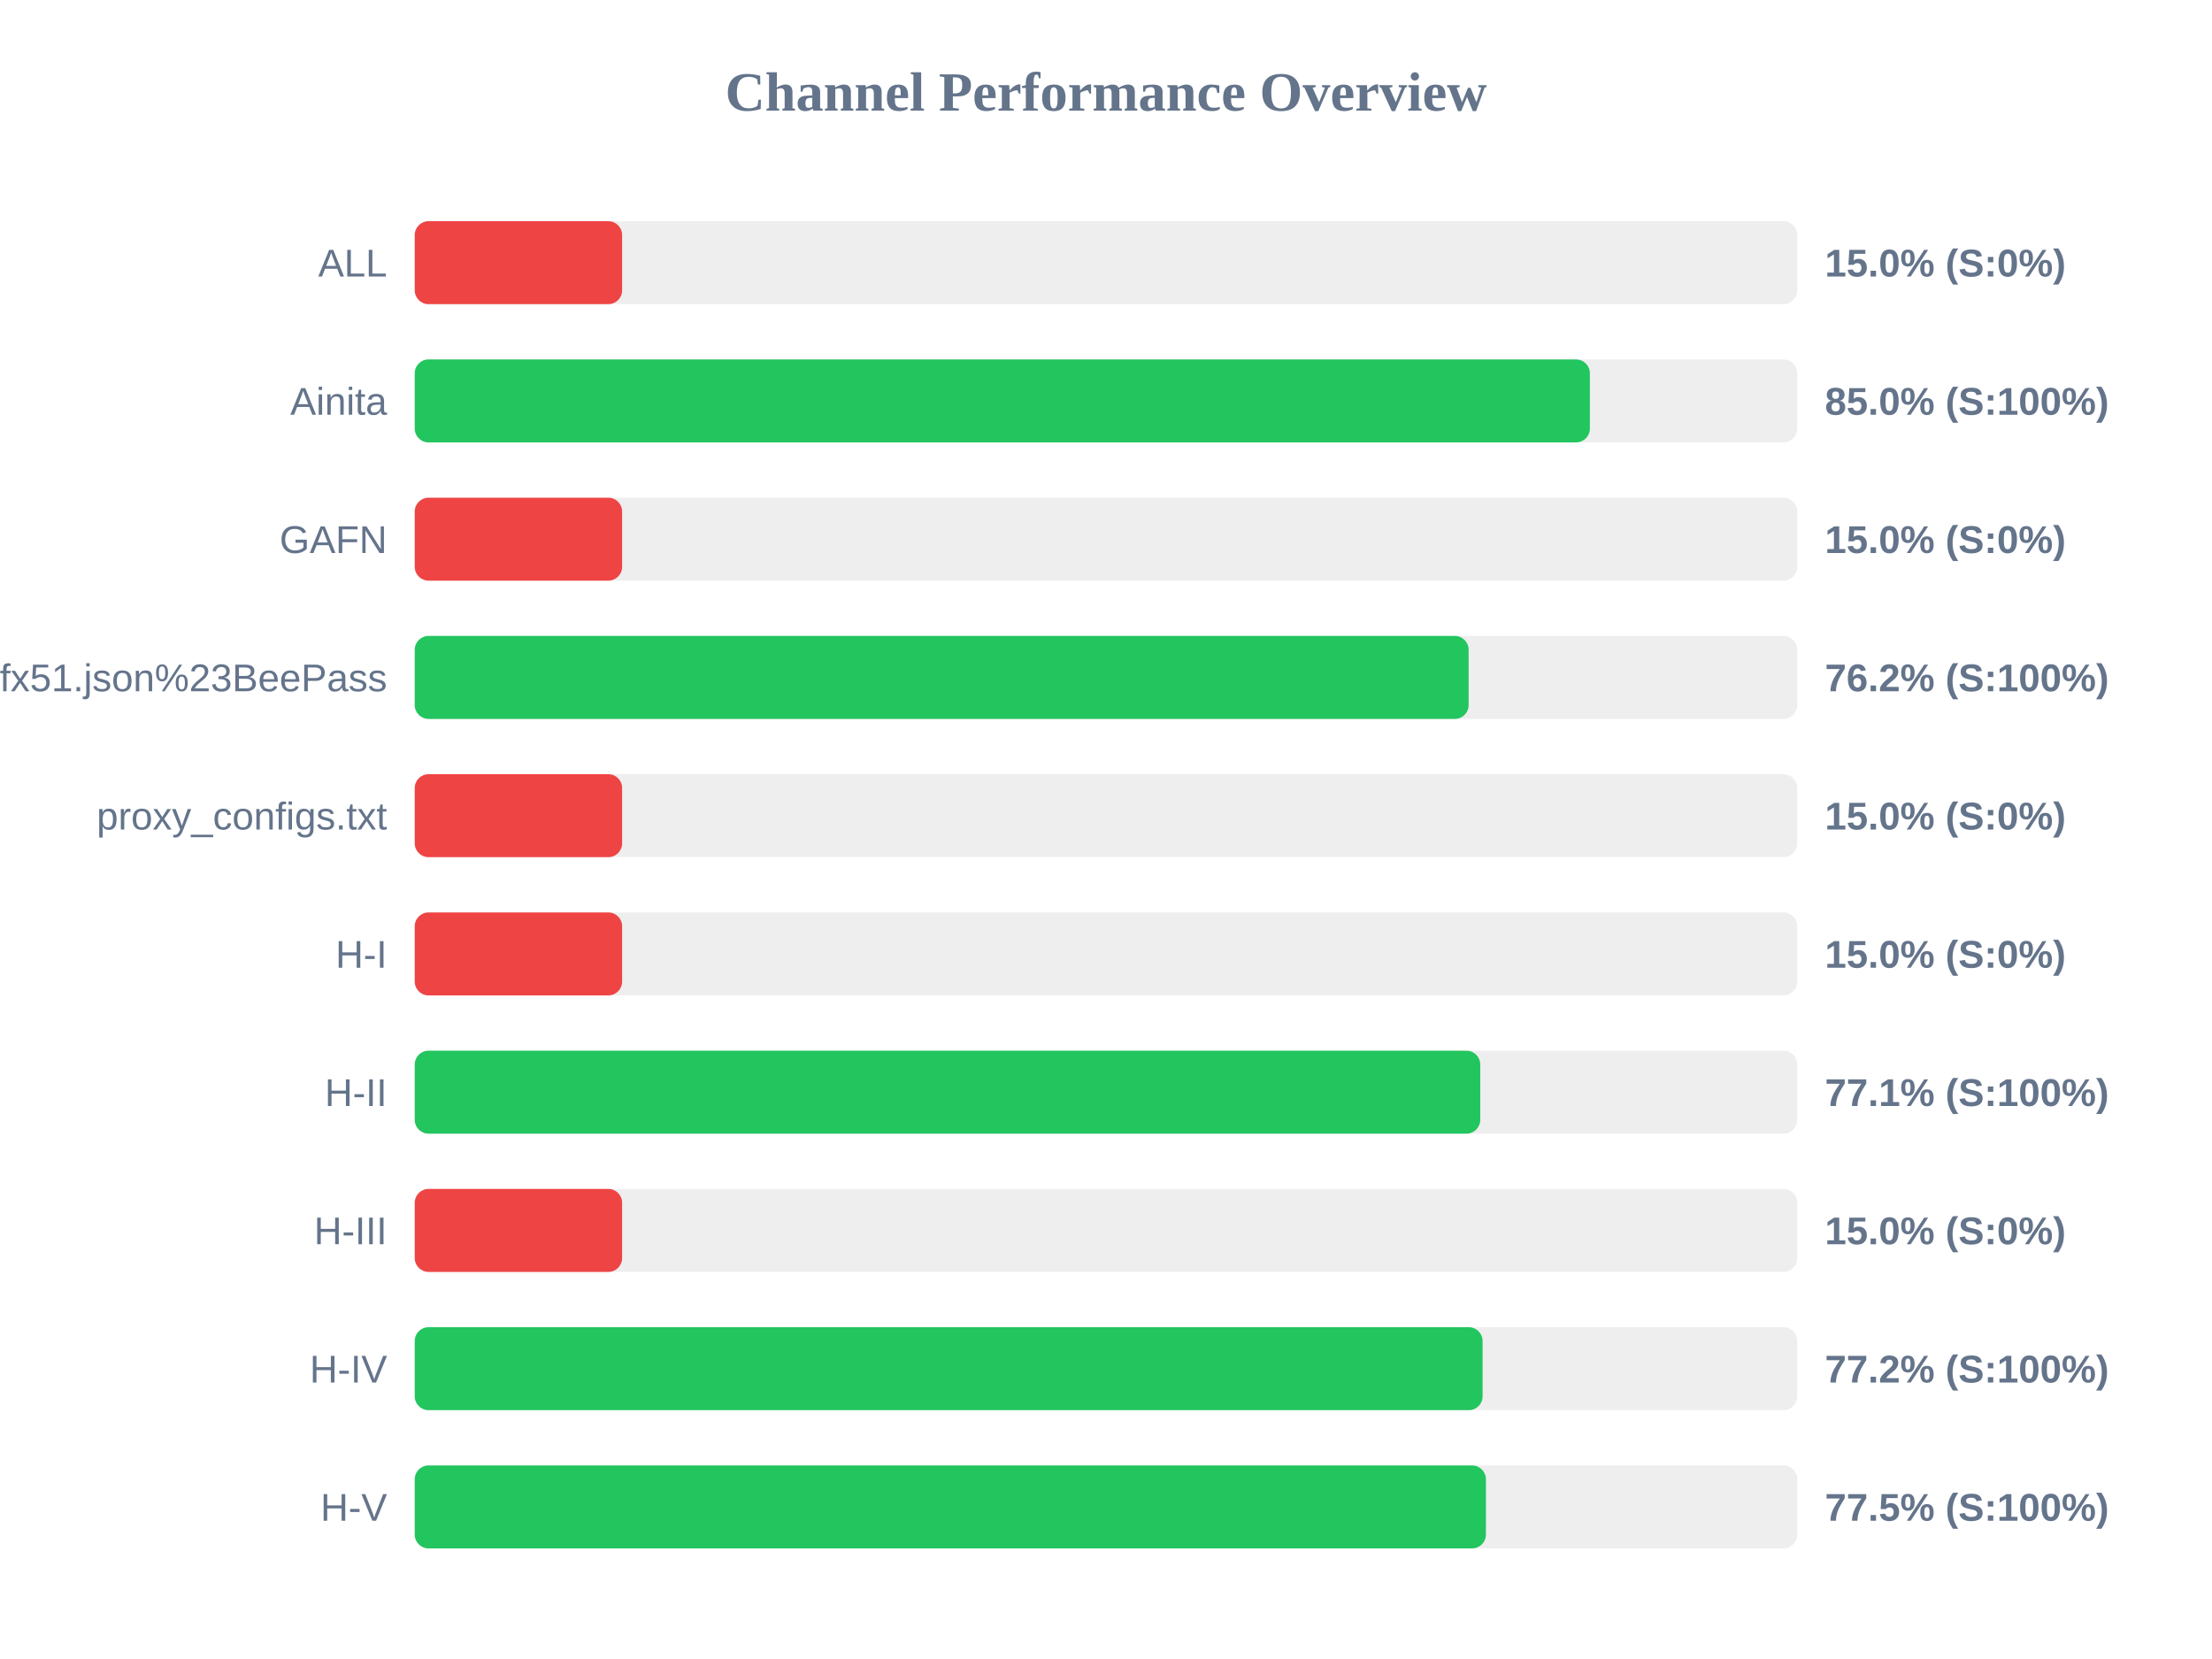
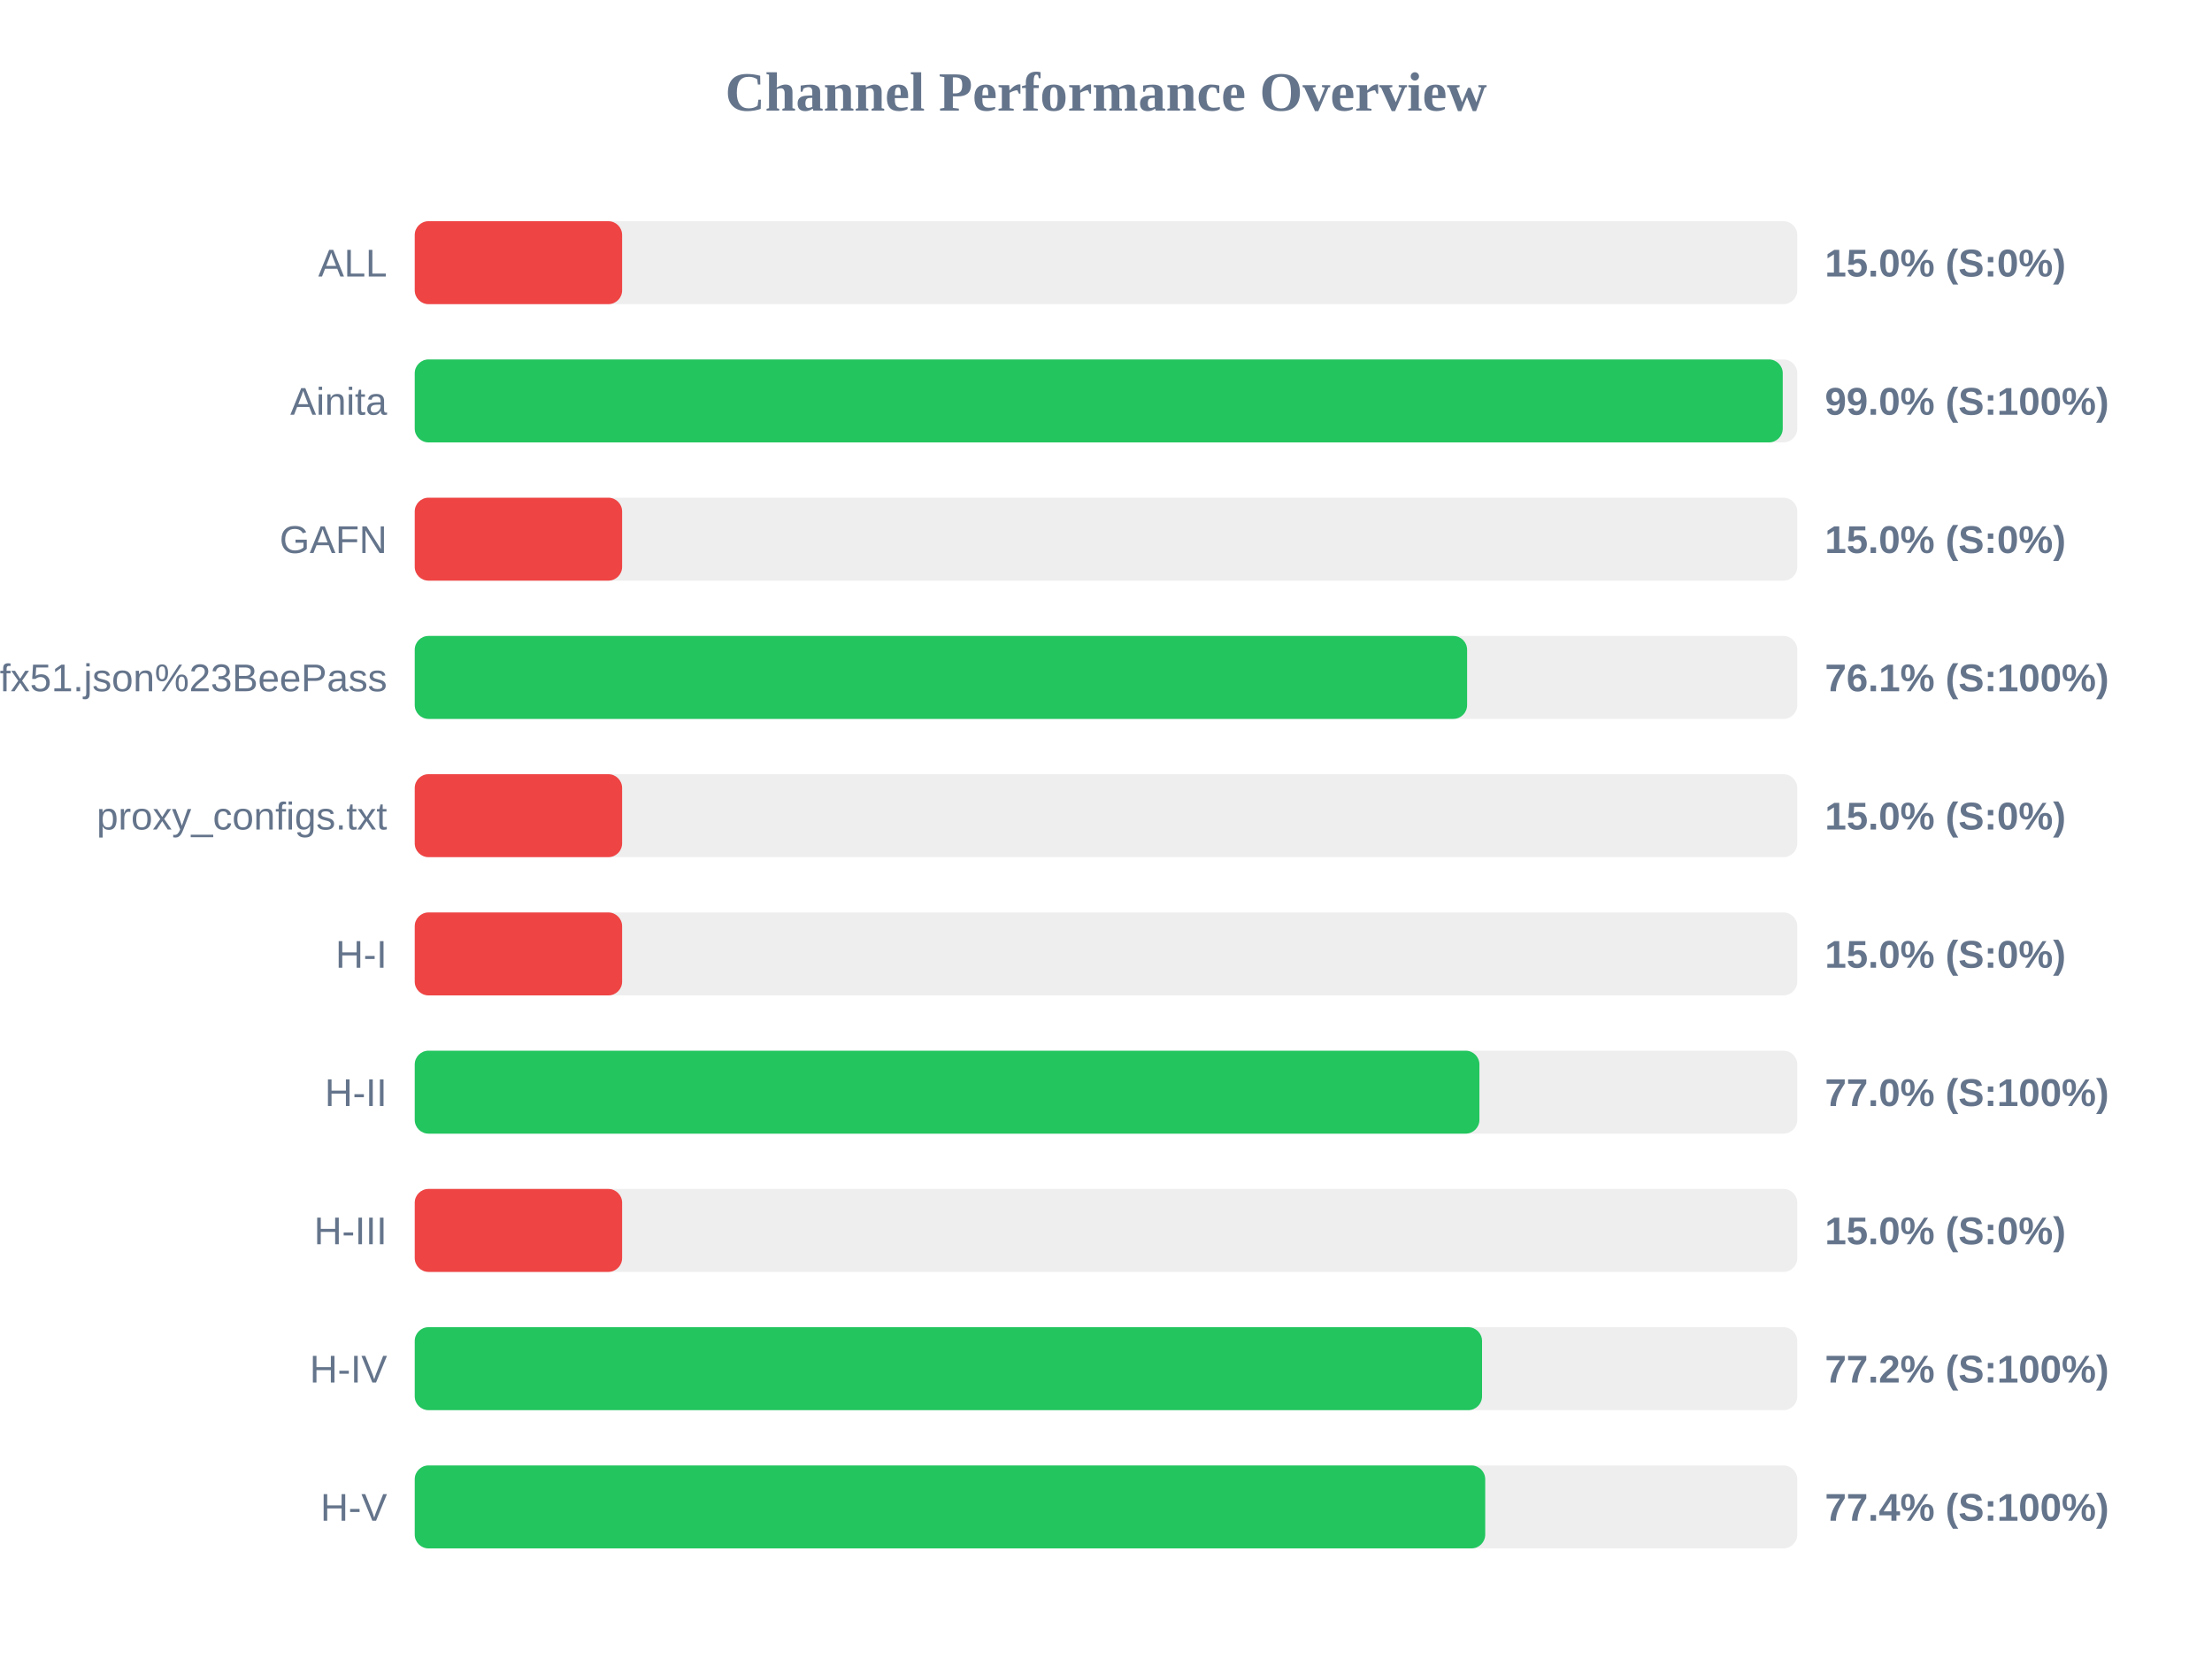
<svg xmlns="http://www.w3.org/2000/svg" width="800" height="600" version="1.1">
  <style>
        .row { font: 14px Arial; fill: #64748b; }
        .score { font: bold 14px Arial; fill: #64748b; }
    </style>
  <text x="400" y="40" text-anchor="middle" font-size="20px" font-weight="bold" fill="#64748b">Channel Performance Overview</text>
  <rect x="150" y="80" width="500" height="30" fill="#eee" rx="5" />
  <rect x="150" y="80" width="75.0" height="30" fill="#ef4444" rx="5" />
  <text x="140" y="100" text-anchor="end" class="row">ALL</text>
  <text x="660" y="100" text-anchor="start" class="score">15.0% (S:0%)</text>
  <rect x="150" y="130" width="500" height="30" fill="#eee" rx="5" />
-   <rect x="150" y="130" width="425.0" height="30" fill="#22c55e" rx="5" />
+   <rect x="150" y="130" width="494.75" height="30" fill="#22c55e" rx="5" />
  <text x="140" y="150" text-anchor="end" class="row">Ainita</text>
-   <text x="660" y="150" text-anchor="start" class="score">85.0% (S:100%)</text>
+   <text x="660" y="150" text-anchor="start" class="score">99.0% (S:100%)</text>
  <rect x="150" y="180" width="500" height="30" fill="#eee" rx="5" />
  <rect x="150" y="180" width="75.0" height="30" fill="#ef4444" rx="5" />
  <text x="140" y="200" text-anchor="end" class="row">GAFN</text>
  <text x="660" y="200" text-anchor="start" class="score">15.0% (S:0%)</text>
  <rect x="150" y="230" width="500" height="30" fill="#eee" rx="5" />
-   <rect x="150" y="230" width="381.15" height="30" fill="#22c55e" rx="5" />
+   <rect x="150" y="230" width="380.6" height="30" fill="#22c55e" rx="5" />
  <text x="140" y="250" text-anchor="end" class="row">sub?s=ssconf%3A%2F%2Fs3.amazonaws.com%2Fbeedynconprd%2Fzf38bv6oxi1nv3wfkpmxyfl8yj5fargza3foantoalu16vznl0ckxx7bgf1ufx51.json%23BeePass</text>
-   <text x="660" y="250" text-anchor="start" class="score">76.2% (S:100%)</text>
+   <text x="660" y="250" text-anchor="start" class="score">76.1% (S:100%)</text>
  <rect x="150" y="280" width="500" height="30" fill="#eee" rx="5" />
  <rect x="150" y="280" width="75.0" height="30" fill="#ef4444" rx="5" />
  <text x="140" y="300" text-anchor="end" class="row">proxy_configs.txt</text>
  <text x="660" y="300" text-anchor="start" class="score">15.0% (S:0%)</text>
  <rect x="150" y="330" width="500" height="30" fill="#eee" rx="5" />
  <rect x="150" y="330" width="75.0" height="30" fill="#ef4444" rx="5" />
  <text x="140" y="350" text-anchor="end" class="row">H-I</text>
  <text x="660" y="350" text-anchor="start" class="score">15.0% (S:0%)</text>
  <rect x="150" y="380" width="500" height="30" fill="#eee" rx="5" />
-   <rect x="150" y="380" width="385.35" height="30" fill="#22c55e" rx="5" />
+   <rect x="150" y="380" width="385.05" height="30" fill="#22c55e" rx="5" />
  <text x="140" y="400" text-anchor="end" class="row">H-II</text>
-   <text x="660" y="400" text-anchor="start" class="score">77.1% (S:100%)</text>
+   <text x="660" y="400" text-anchor="start" class="score">77.0% (S:100%)</text>
  <rect x="150" y="430" width="500" height="30" fill="#eee" rx="5" />
  <rect x="150" y="430" width="75.0" height="30" fill="#ef4444" rx="5" />
  <text x="140" y="450" text-anchor="end" class="row">H-III</text>
  <text x="660" y="450" text-anchor="start" class="score">15.0% (S:0%)</text>
  <rect x="150" y="480" width="500" height="30" fill="#eee" rx="5" />
-   <rect x="150" y="480" width="386.2" height="30" fill="#22c55e" rx="5" />
+   <rect x="150" y="480" width="386.0" height="30" fill="#22c55e" rx="5" />
  <text x="140" y="500" text-anchor="end" class="row">H-IV</text>
  <text x="660" y="500" text-anchor="start" class="score">77.2% (S:100%)</text>
  <rect x="150" y="530" width="500" height="30" fill="#eee" rx="5" />
-   <rect x="150" y="530" width="387.4" height="30" fill="#22c55e" rx="5" />
+   <rect x="150" y="530" width="387.15" height="30" fill="#22c55e" rx="5" />
  <text x="140" y="550" text-anchor="end" class="row">H-V</text>
-   <text x="660" y="550" text-anchor="start" class="score">77.5% (S:100%)</text>
+   <text x="660" y="550" text-anchor="start" class="score">77.4% (S:100%)</text>
</svg>
